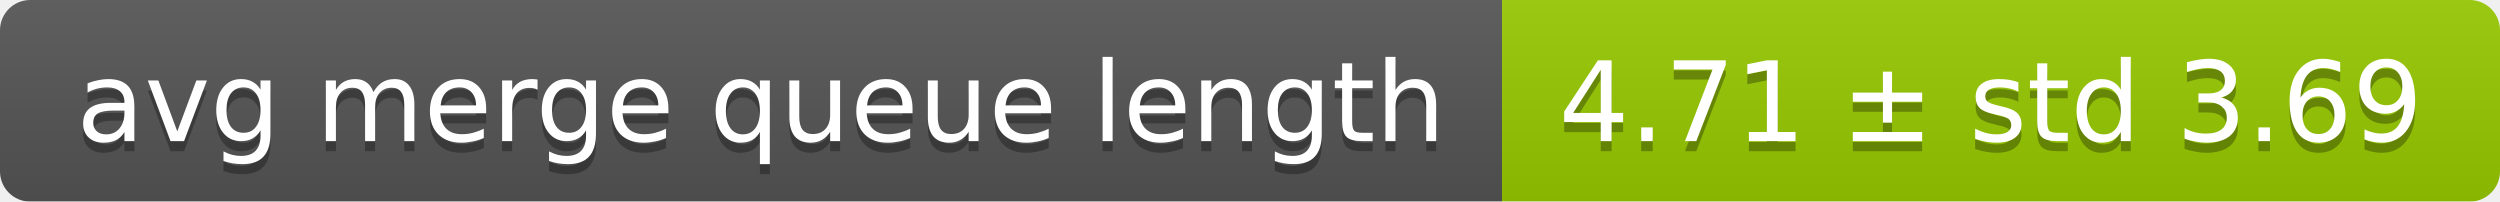
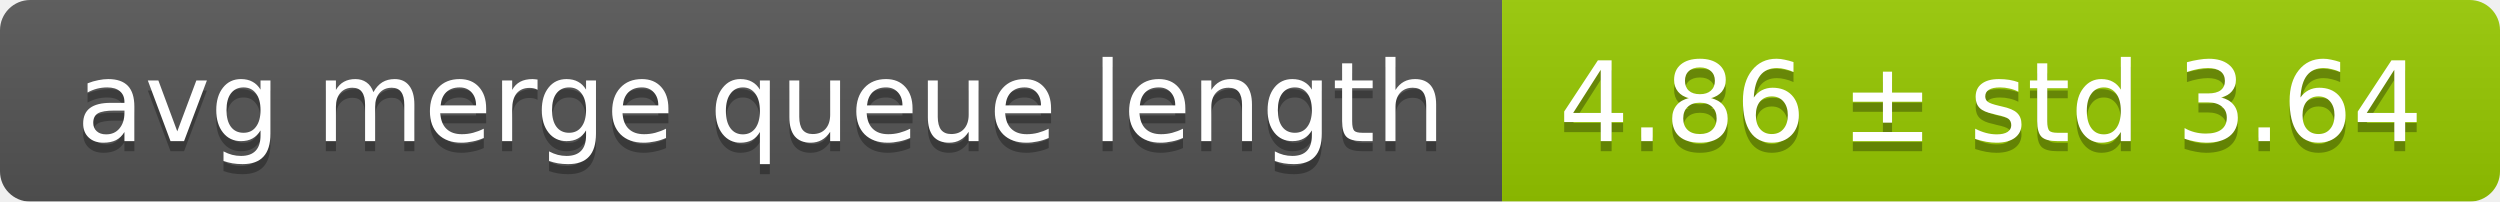
<svg xmlns="http://www.w3.org/2000/svg" width="248" height="20">
  <linearGradient id="smooth" x2="0" y2="100%">
    <stop offset="0" stop-color="#bbb" stop-opacity=".1" />
    <stop offset="1" stop-opacity=".1" />
  </linearGradient>
  <mask id="round">
    <rect width="248" height="20" rx="3" fill="#fff" />
  </mask>
  <g mask="url(#round)">
    <rect width="149" height="20" fill="#555" />
    <rect x="149" width="99" height="20" fill="#97ca00" />
    <rect width="248" height="20" fill="url(#smooth)" />
  </g>
  <g fill="#fff" text-anchor="middle" font-family="DejaVu Sans,Verdana,Geneva,sans-serif" font-size="11">
    <text x="75.5" y="15" fill="#010101" fill-opacity=".3">avg merge queue length</text>
    <text x="75.5" y="14">avg merge queue length</text>
-     <text x="197.5" y="15" fill="#010101" fill-opacity=".3">4.71 ± std 3.69</text>
-     <text x="197.5" y="14">4.71 ± std 3.69</text>
+     <text x="197.5" y="15" fill="#010101" fill-opacity=".3">4.86 ± std 3.64</text>
+     <text x="197.5" y="14">4.86 ± std 3.64</text>
  </g>
</svg>
